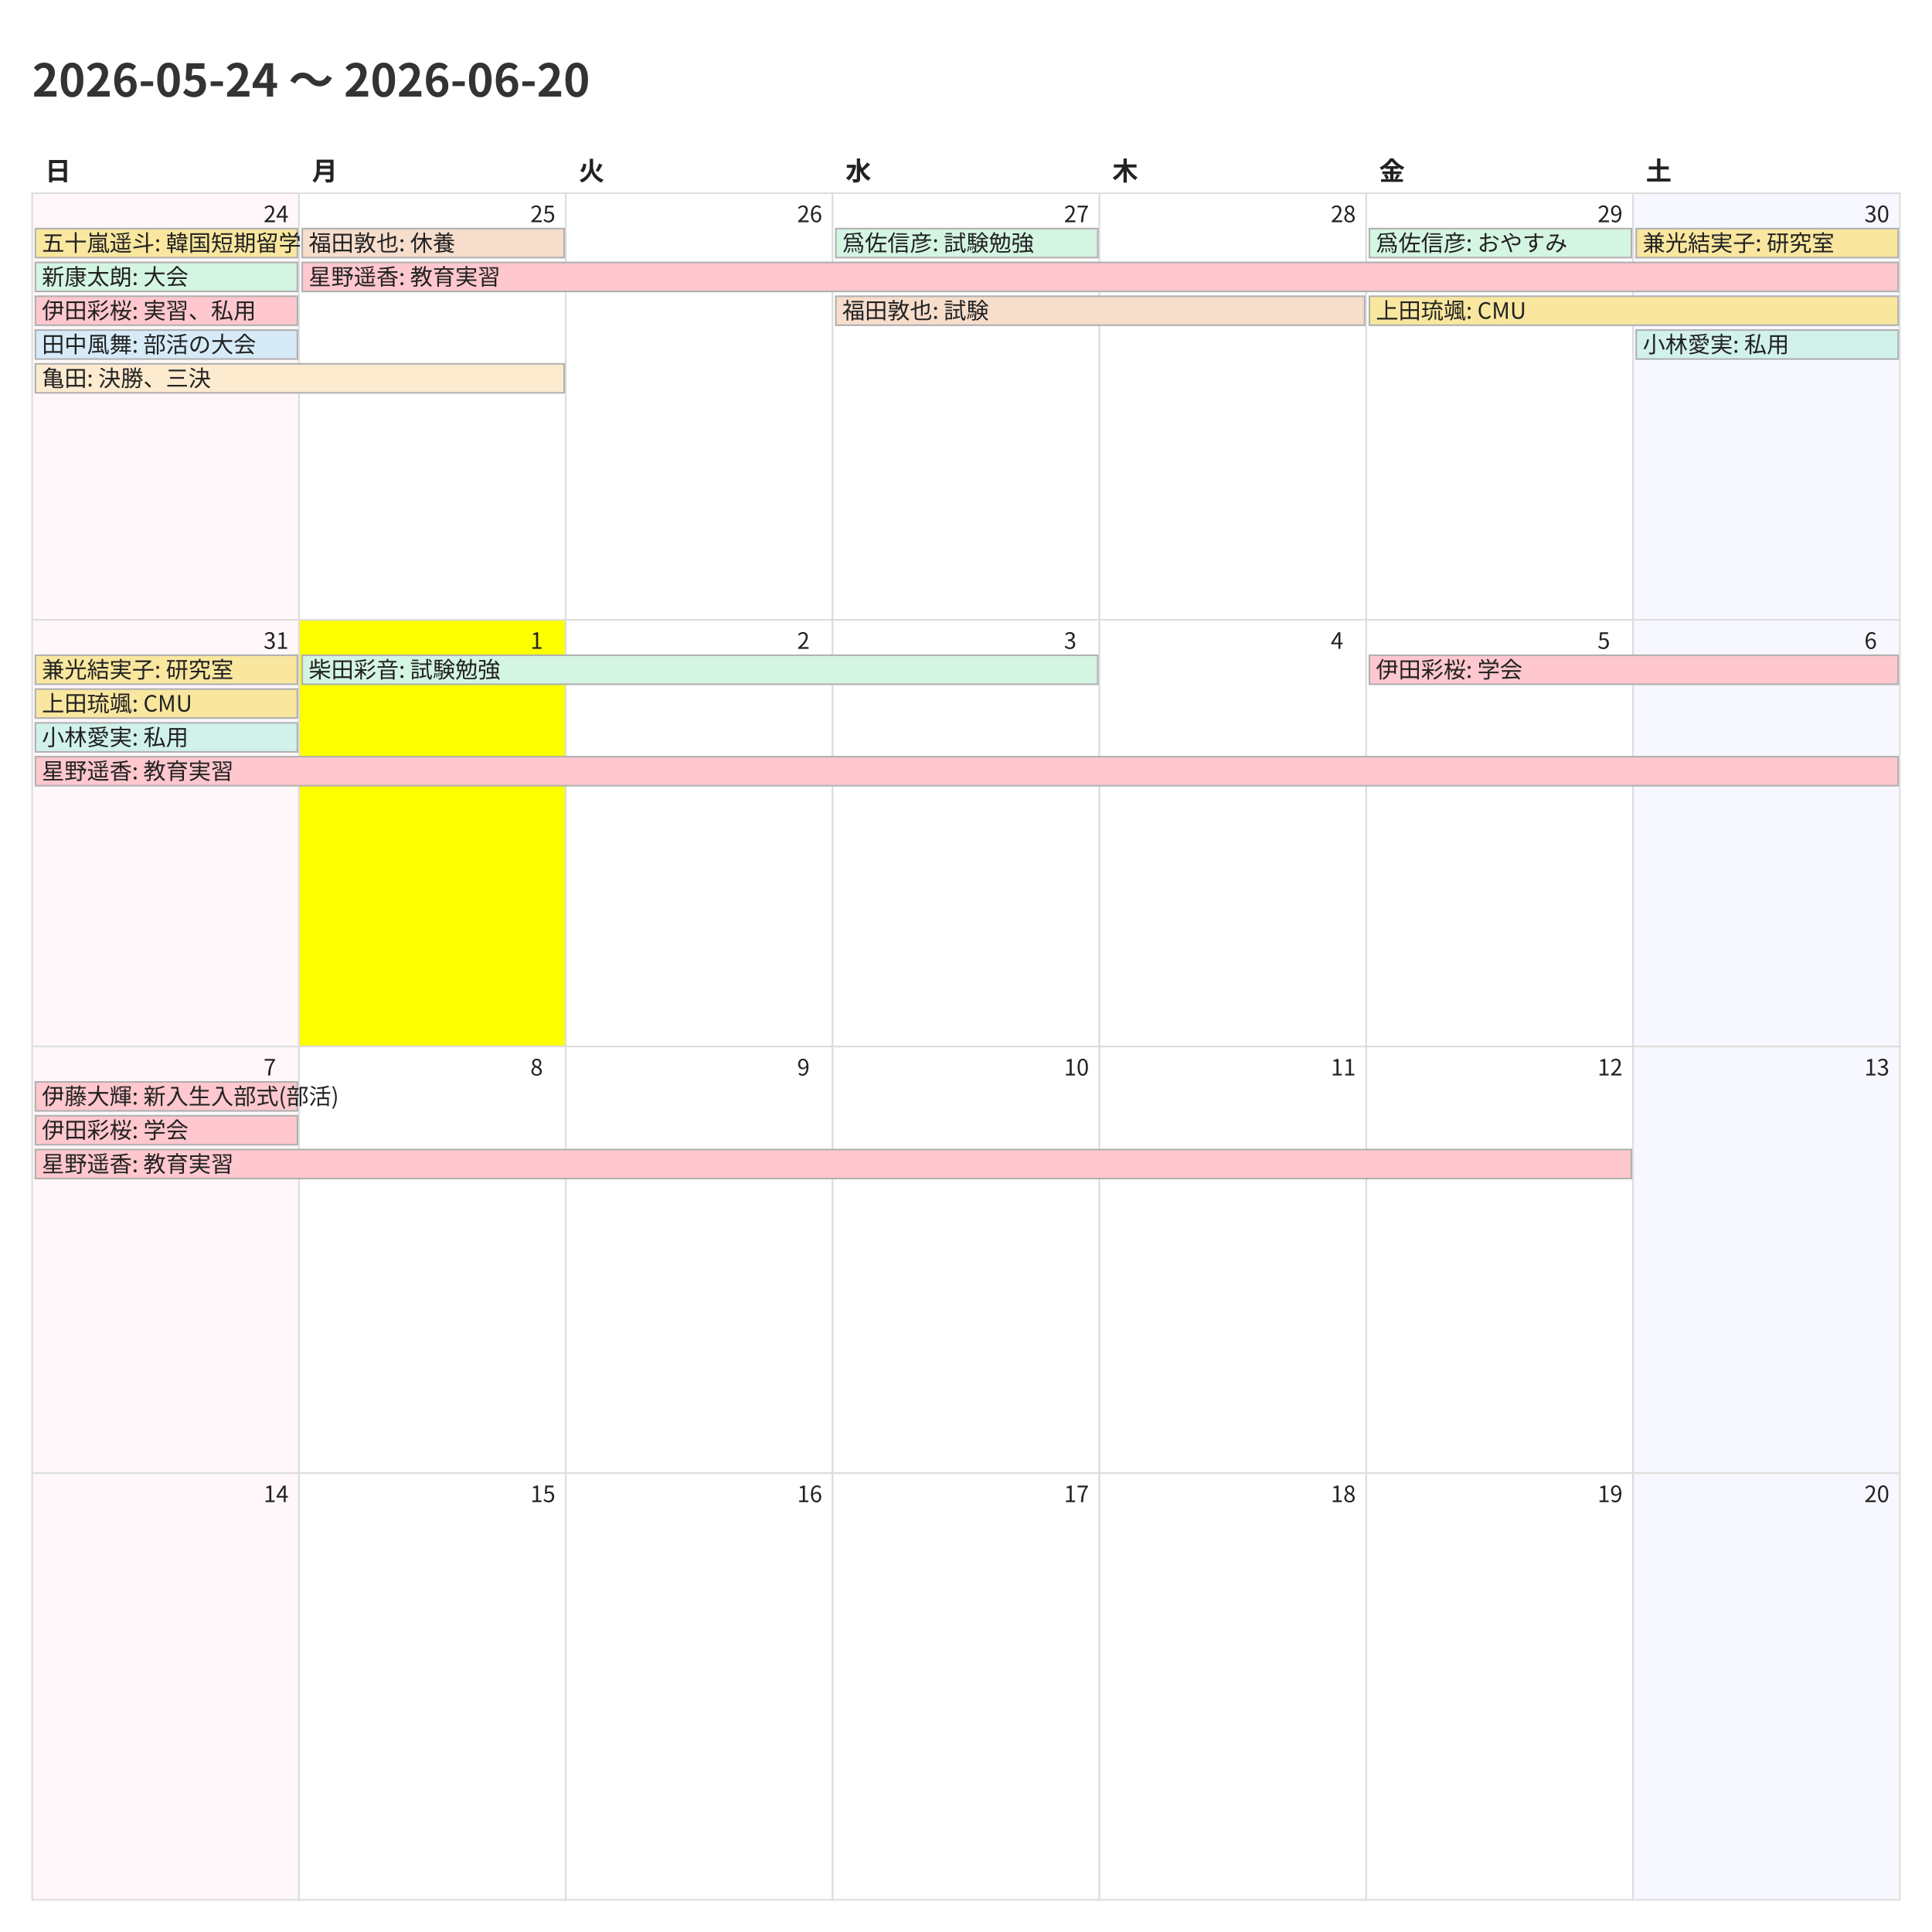
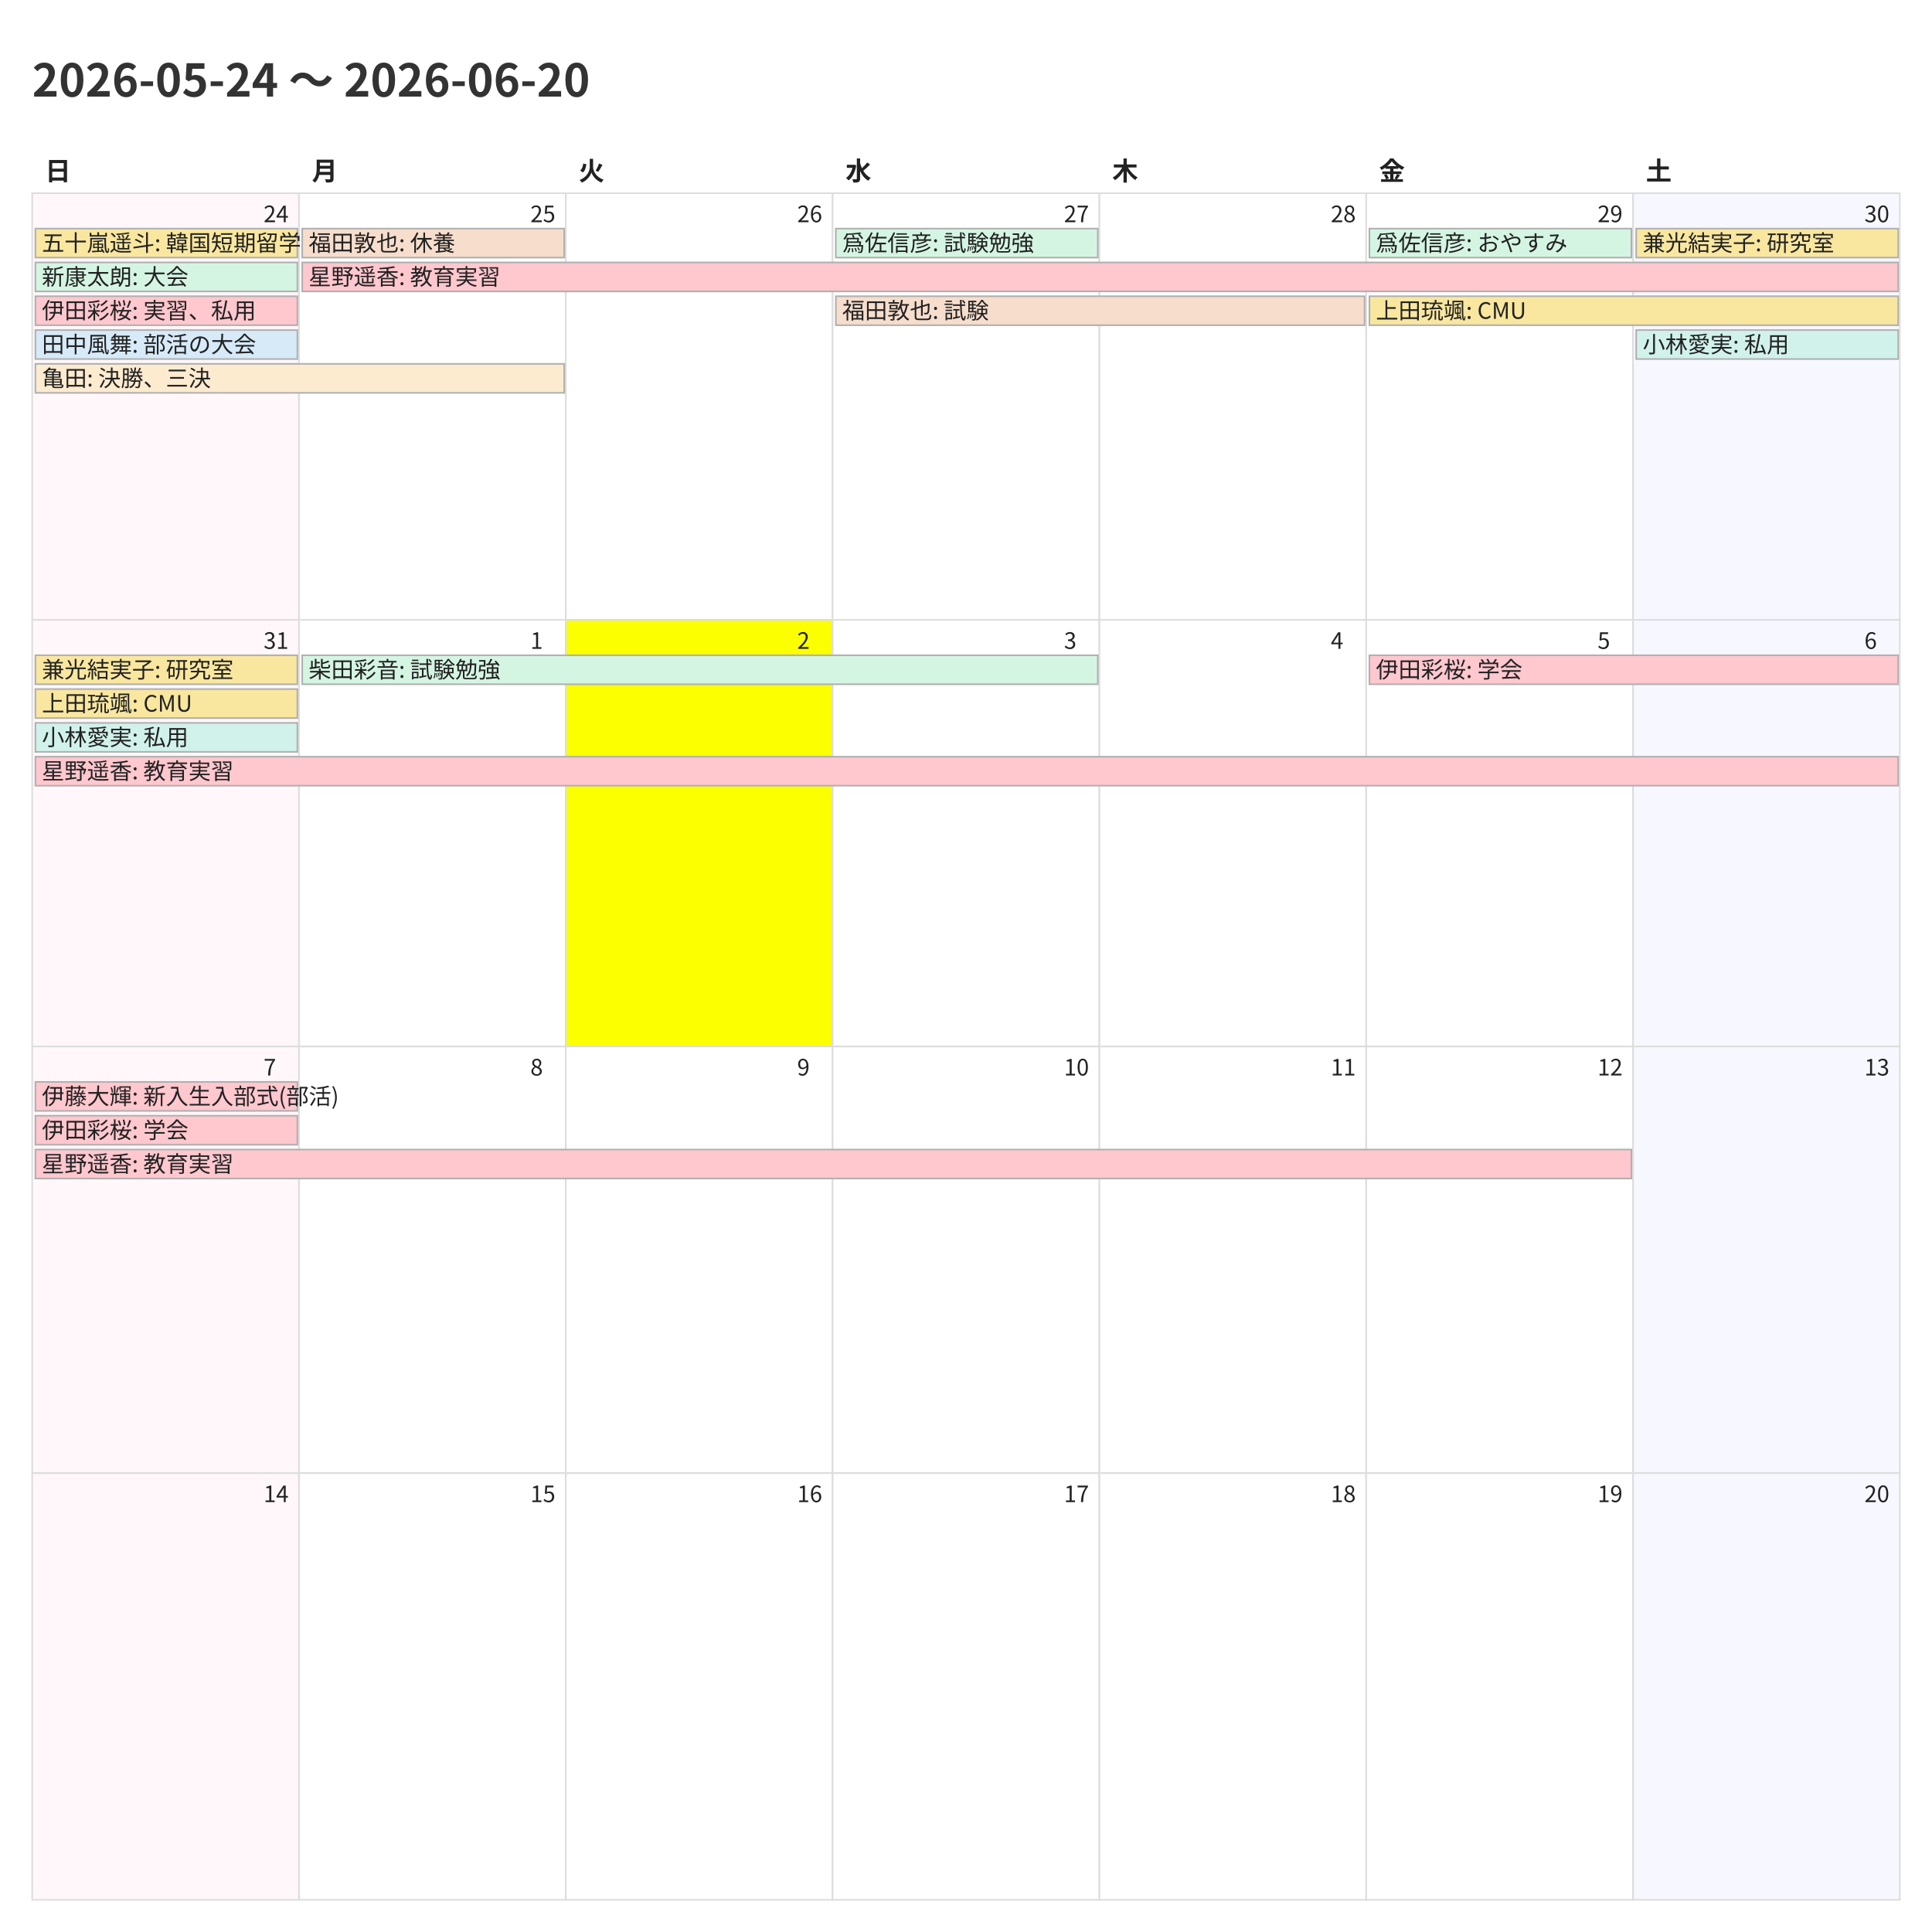
<svg xmlns="http://www.w3.org/2000/svg" width="1200" height="1200">
  <style>
    @charset "UTF-8";
    .title {
      font-family: "Noto Sans CJK JP","Noto Sans JP","IPAexGothic",
                   "Yu Gothic","Hiragino Kaku Gothic ProN",sans-serif;
      font-size: 28px; font-weight: 700; fill: #333;
    }
    .weekday, .day-number, .event {
      font-family: "Noto Sans CJK JP","Noto Sans JP","IPAexGothic",
                   "Yu Gothic","Hiragino Kaku Gothic ProN",sans-serif;
      fill: #222;
    }
    .weekday { font-size: 16px; font-weight: 600; }
    .day-number { font-size: 14px; }
    .event { font-size: 14px; }
    .cell { fill: #fff; stroke: #ddd; }
  </style>
  <rect x="0" y="0" width="1200" height="1200" fill="#fff" />
  <text class="title" x="20" y="60">2026-05-24 〜 2026-06-20</text>
  <text class="weekday" x="28.0" y="112">日</text>
  <text class="weekday" x="193.714" y="112">月</text>
  <text class="weekday" x="359.429" y="112">火</text>
  <text class="weekday" x="525.143" y="112">水</text>
  <text class="weekday" x="690.857" y="112">木</text>
  <text class="weekday" x="856.571" y="112">金</text>
  <text class="weekday" x="1022.286" y="112">土</text>
  <rect x="20.0" y="120.0" width="165.714" height="265.0" fill="#fff7f9" stroke="#ddd" />
  <text class="day-number" x="163.714" y="138.0">24</text>
  <rect x="185.714" y="120.0" width="165.714" height="265.0" fill="#ffffff" stroke="#ddd" />
  <text class="day-number" x="329.429" y="138.0">25</text>
  <rect x="351.429" y="120.0" width="165.714" height="265.0" fill="#ffffff" stroke="#ddd" />
  <text class="day-number" x="495.143" y="138.0">26</text>
  <rect x="517.143" y="120.0" width="165.714" height="265.0" fill="#ffffff" stroke="#ddd" />
  <text class="day-number" x="660.857" y="138.0">27</text>
  <rect x="682.857" y="120.0" width="165.714" height="265.0" fill="#ffffff" stroke="#ddd" />
  <text class="day-number" x="826.571" y="138.0">28</text>
  <rect x="848.571" y="120.0" width="165.714" height="265.0" fill="#ffffff" stroke="#ddd" />
  <text class="day-number" x="992.286" y="138.0">29</text>
  <rect x="1014.286" y="120.0" width="165.714" height="265.0" fill="#f7f7ff" stroke="#ddd" />
  <text class="day-number" x="1158.0" y="138.0">30</text>
  <rect x="20.0" y="385.0" width="165.714" height="265.0" fill="#fff7f9" stroke="#ddd" />
  <text class="day-number" x="163.714" y="403.0">31</text>
-   <rect x="185.714" y="385.0" width="165.714" height="265.0" fill="#fbff00" stroke="#ddd" />
+   <rect x="185.714" y="385.0" width="165.714" height="265.0" fill="#ffffff" stroke="#ddd" />
  <text class="day-number" x="329.429" y="403.0">1</text>
-   <rect x="351.429" y="385.0" width="165.714" height="265.0" fill="#ffffff" stroke="#ddd" />
+   <rect x="351.429" y="385.0" width="165.714" height="265.0" fill="#fbff00" stroke="#ddd" />
  <text class="day-number" x="495.143" y="403.0">2</text>
  <rect x="517.143" y="385.0" width="165.714" height="265.0" fill="#ffffff" stroke="#ddd" />
  <text class="day-number" x="660.857" y="403.0">3</text>
  <rect x="682.857" y="385.0" width="165.714" height="265.0" fill="#ffffff" stroke="#ddd" />
  <text class="day-number" x="826.571" y="403.0">4</text>
  <rect x="848.571" y="385.0" width="165.714" height="265.0" fill="#ffffff" stroke="#ddd" />
  <text class="day-number" x="992.286" y="403.0">5</text>
  <rect x="1014.286" y="385.0" width="165.714" height="265.0" fill="#f7f7ff" stroke="#ddd" />
  <text class="day-number" x="1158.0" y="403.0">6</text>
  <rect x="20.0" y="650.0" width="165.714" height="265.0" fill="#fff7f9" stroke="#ddd" />
  <text class="day-number" x="163.714" y="668.0">7</text>
  <rect x="185.714" y="650.0" width="165.714" height="265.0" fill="#ffffff" stroke="#ddd" />
  <text class="day-number" x="329.429" y="668.0">8</text>
  <rect x="351.429" y="650.0" width="165.714" height="265.0" fill="#ffffff" stroke="#ddd" />
  <text class="day-number" x="495.143" y="668.0">9</text>
  <rect x="517.143" y="650.0" width="165.714" height="265.0" fill="#ffffff" stroke="#ddd" />
  <text class="day-number" x="660.857" y="668.0">10</text>
  <rect x="682.857" y="650.0" width="165.714" height="265.0" fill="#ffffff" stroke="#ddd" />
  <text class="day-number" x="826.571" y="668.0">11</text>
  <rect x="848.571" y="650.0" width="165.714" height="265.0" fill="#ffffff" stroke="#ddd" />
  <text class="day-number" x="992.286" y="668.0">12</text>
  <rect x="1014.286" y="650.0" width="165.714" height="265.0" fill="#f7f7ff" stroke="#ddd" />
  <text class="day-number" x="1158.0" y="668.0">13</text>
  <rect x="20.0" y="915.0" width="165.714" height="265.0" fill="#fff7f9" stroke="#ddd" />
  <text class="day-number" x="163.714" y="933.0">14</text>
  <rect x="185.714" y="915.0" width="165.714" height="265.0" fill="#ffffff" stroke="#ddd" />
  <text class="day-number" x="329.429" y="933.0">15</text>
  <rect x="351.429" y="915.0" width="165.714" height="265.0" fill="#ffffff" stroke="#ddd" />
  <text class="day-number" x="495.143" y="933.0">16</text>
  <rect x="517.143" y="915.0" width="165.714" height="265.0" fill="#ffffff" stroke="#ddd" />
  <text class="day-number" x="660.857" y="933.0">17</text>
  <rect x="682.857" y="915.0" width="165.714" height="265.0" fill="#ffffff" stroke="#ddd" />
  <text class="day-number" x="826.571" y="933.0">18</text>
  <rect x="848.571" y="915.0" width="165.714" height="265.0" fill="#ffffff" stroke="#ddd" />
  <text class="day-number" x="992.286" y="933.0">19</text>
  <rect x="1014.286" y="915.0" width="165.714" height="265.0" fill="#f7f7ff" stroke="#ddd" />
  <text class="day-number" x="1158.0" y="933.0">20</text>
  <rect x="22.0" y="142.0" width="162.714" height="18" fill="#f9e79f" stroke="#b0b0b0" />
  <text class="event" x="26.0" y="156.0">五十嵐遥斗: 韓国短期留学</text>
  <rect x="22.0" y="163.0" width="162.714" height="18" fill="#d5f5e3" stroke="#b0b0b0" />
  <text class="event" x="26.0" y="177.0">新康太朗: 大会</text>
  <rect x="22.0" y="184.0" width="162.714" height="18" fill="#ffc7ce" stroke="#b0b0b0" />
  <text class="event" x="26.0" y="198.0">伊田彩桜: 実習、私用</text>
  <rect x="22.0" y="205.0" width="162.714" height="18" fill="#d6eaf8" stroke="#b0b0b0" />
  <text class="event" x="26.0" y="219.0">田中風舞: 部活の大会</text>
  <rect x="22.0" y="226.0" width="328.429" height="18" fill="#fdebd0" stroke="#b0b0b0" />
  <text class="event" x="26.0" y="240.0">亀田: 決勝、三決</text>
  <rect x="187.714" y="142.0" width="162.714" height="18" fill="#f6ddcc" stroke="#b0b0b0" />
  <text class="event" x="191.714" y="156.0">福田敦也: 休養</text>
  <rect x="187.714" y="163.0" width="991.286" height="18" fill="#ffc7ce" stroke="#b0b0b0" />
  <text class="event" x="191.714" y="177.0">星野遥香: 教育実習</text>
  <rect x="519.143" y="142.0" width="162.714" height="18" fill="#d5f5e3" stroke="#b0b0b0" />
  <text class="event" x="523.143" y="156.0">爲佐信彦: 試験勉強</text>
  <rect x="519.143" y="184.0" width="328.429" height="18" fill="#f6ddcc" stroke="#b0b0b0" />
  <text class="event" x="523.143" y="198.0">福田敦也: 試験</text>
  <rect x="850.571" y="142.0" width="162.714" height="18" fill="#d5f5e3" stroke="#b0b0b0" />
  <text class="event" x="854.571" y="156.0">爲佐信彦: おやすみ</text>
  <rect x="850.571" y="184.0" width="328.429" height="18" fill="#f9e79f" stroke="#b0b0b0" />
  <text class="event" x="854.571" y="198.0">上田琉颯: CMU</text>
  <rect x="1016.286" y="142.0" width="162.714" height="18" fill="#f9e79f" stroke="#b0b0b0" />
  <text class="event" x="1020.286" y="156.0">兼光結実子: 研究室</text>
  <rect x="1016.286" y="205.0" width="162.714" height="18" fill="#d1f2eb" stroke="#b0b0b0" />
  <text class="event" x="1020.286" y="219.0">小林愛実: 私用</text>
  <rect x="22.0" y="407.0" width="162.714" height="18" fill="#f9e79f" stroke="#b0b0b0" />
  <text class="event" x="26.0" y="421.0">兼光結実子: 研究室</text>
  <rect x="22.0" y="428.0" width="162.714" height="18" fill="#f9e79f" stroke="#b0b0b0" />
  <text class="event" x="26.0" y="442.0">上田琉颯: CMU</text>
  <rect x="22.0" y="449.0" width="162.714" height="18" fill="#d1f2eb" stroke="#b0b0b0" />
  <text class="event" x="26.0" y="463.0">小林愛実: 私用</text>
  <rect x="22.0" y="470.0" width="1157.0" height="18" fill="#ffc7ce" stroke="#b0b0b0" />
  <text class="event" x="26.0" y="484.0">星野遥香: 教育実習</text>
  <rect x="187.714" y="407.0" width="494.143" height="18" fill="#d5f5e3" stroke="#b0b0b0" />
  <text class="event" x="191.714" y="421.0">柴田彩音: 試験勉強</text>
  <rect x="850.571" y="407.0" width="328.429" height="18" fill="#ffc7ce" stroke="#b0b0b0" />
  <text class="event" x="854.571" y="421.0">伊田彩桜: 学会</text>
  <rect x="22.0" y="672.0" width="162.714" height="18" fill="#ffc7ce" stroke="#b0b0b0" />
  <text class="event" x="26.0" y="686.0">伊藤大輝: 新入生入部式(部活)</text>
  <rect x="22.0" y="693.0" width="162.714" height="18" fill="#ffc7ce" stroke="#b0b0b0" />
  <text class="event" x="26.0" y="707.0">伊田彩桜: 学会</text>
  <rect x="22.0" y="714.0" width="991.286" height="18" fill="#ffc7ce" stroke="#b0b0b0" />
  <text class="event" x="26.0" y="728.0">星野遥香: 教育実習</text>
</svg>
